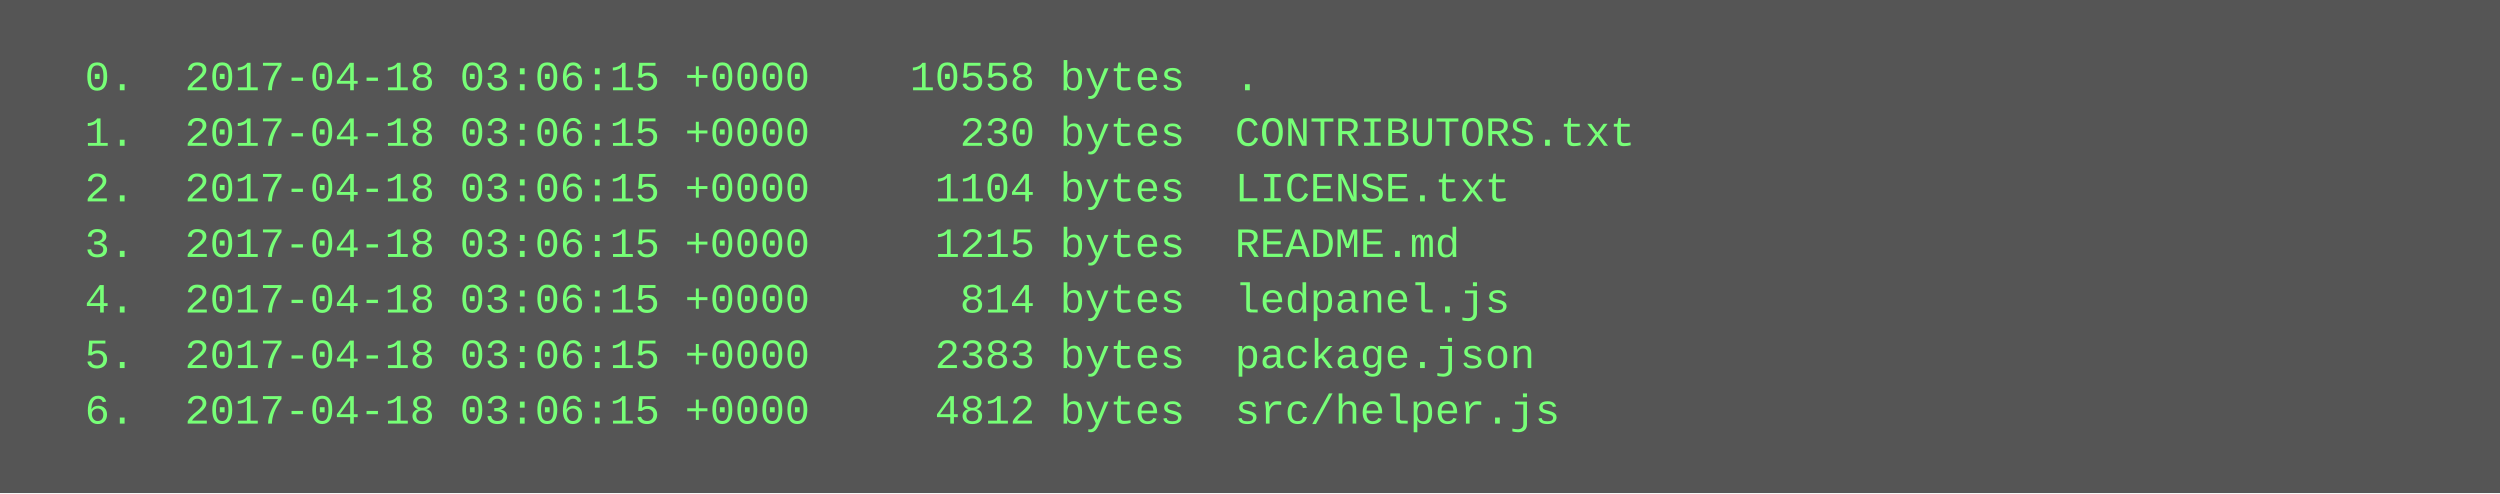
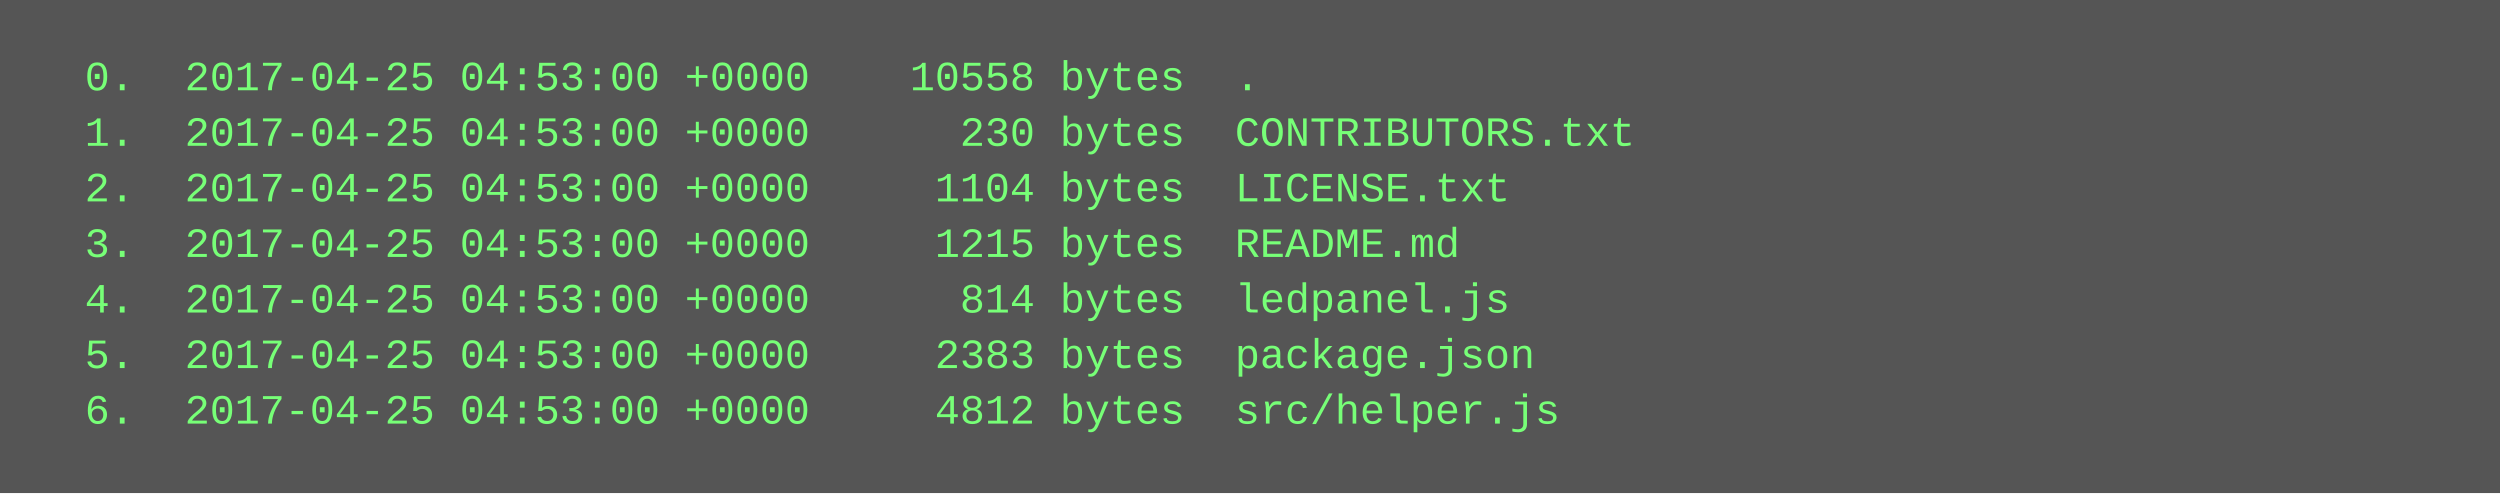
<svg xmlns="http://www.w3.org/2000/svg" height="142" width="720">
  <rect height="142" fill="#555" width="720" />
  <text fill="#7f7" font-family="Courier New" font-size="12" xml:space="preserve">
-     <tspan x="10" y="26">  0.  2017-04-18 03:06:15 +0000    10558 bytes  .</tspan>
-     <tspan x="10" y="42">  1.  2017-04-18 03:06:15 +0000      230 bytes  CONTRIBUTORS.txt</tspan>
-     <tspan x="10" y="58">  2.  2017-04-18 03:06:15 +0000     1104 bytes  LICENSE.txt</tspan>
-     <tspan x="10" y="74">  3.  2017-04-18 03:06:15 +0000     1215 bytes  README.md</tspan>
-     <tspan x="10" y="90">  4.  2017-04-18 03:06:15 +0000      814 bytes  ledpanel.js</tspan>
-     <tspan x="10" y="106">  5.  2017-04-18 03:06:15 +0000     2383 bytes  package.json</tspan>
-     <tspan x="10" y="122">  6.  2017-04-18 03:06:15 +0000     4812 bytes  src/helper.js</tspan>
+     <tspan x="10" y="26">  0.  2017-04-25 04:53:00 +0000    10558 bytes  .</tspan>
+     <tspan x="10" y="42">  1.  2017-04-25 04:53:00 +0000      230 bytes  CONTRIBUTORS.txt</tspan>
+     <tspan x="10" y="58">  2.  2017-04-25 04:53:00 +0000     1104 bytes  LICENSE.txt</tspan>
+     <tspan x="10" y="74">  3.  2017-04-25 04:53:00 +0000     1215 bytes  README.md</tspan>
+     <tspan x="10" y="90">  4.  2017-04-25 04:53:00 +0000      814 bytes  ledpanel.js</tspan>
+     <tspan x="10" y="106">  5.  2017-04-25 04:53:00 +0000     2383 bytes  package.json</tspan>
+     <tspan x="10" y="122">  6.  2017-04-25 04:53:00 +0000     4812 bytes  src/helper.js</tspan>
  </text>
</svg>
